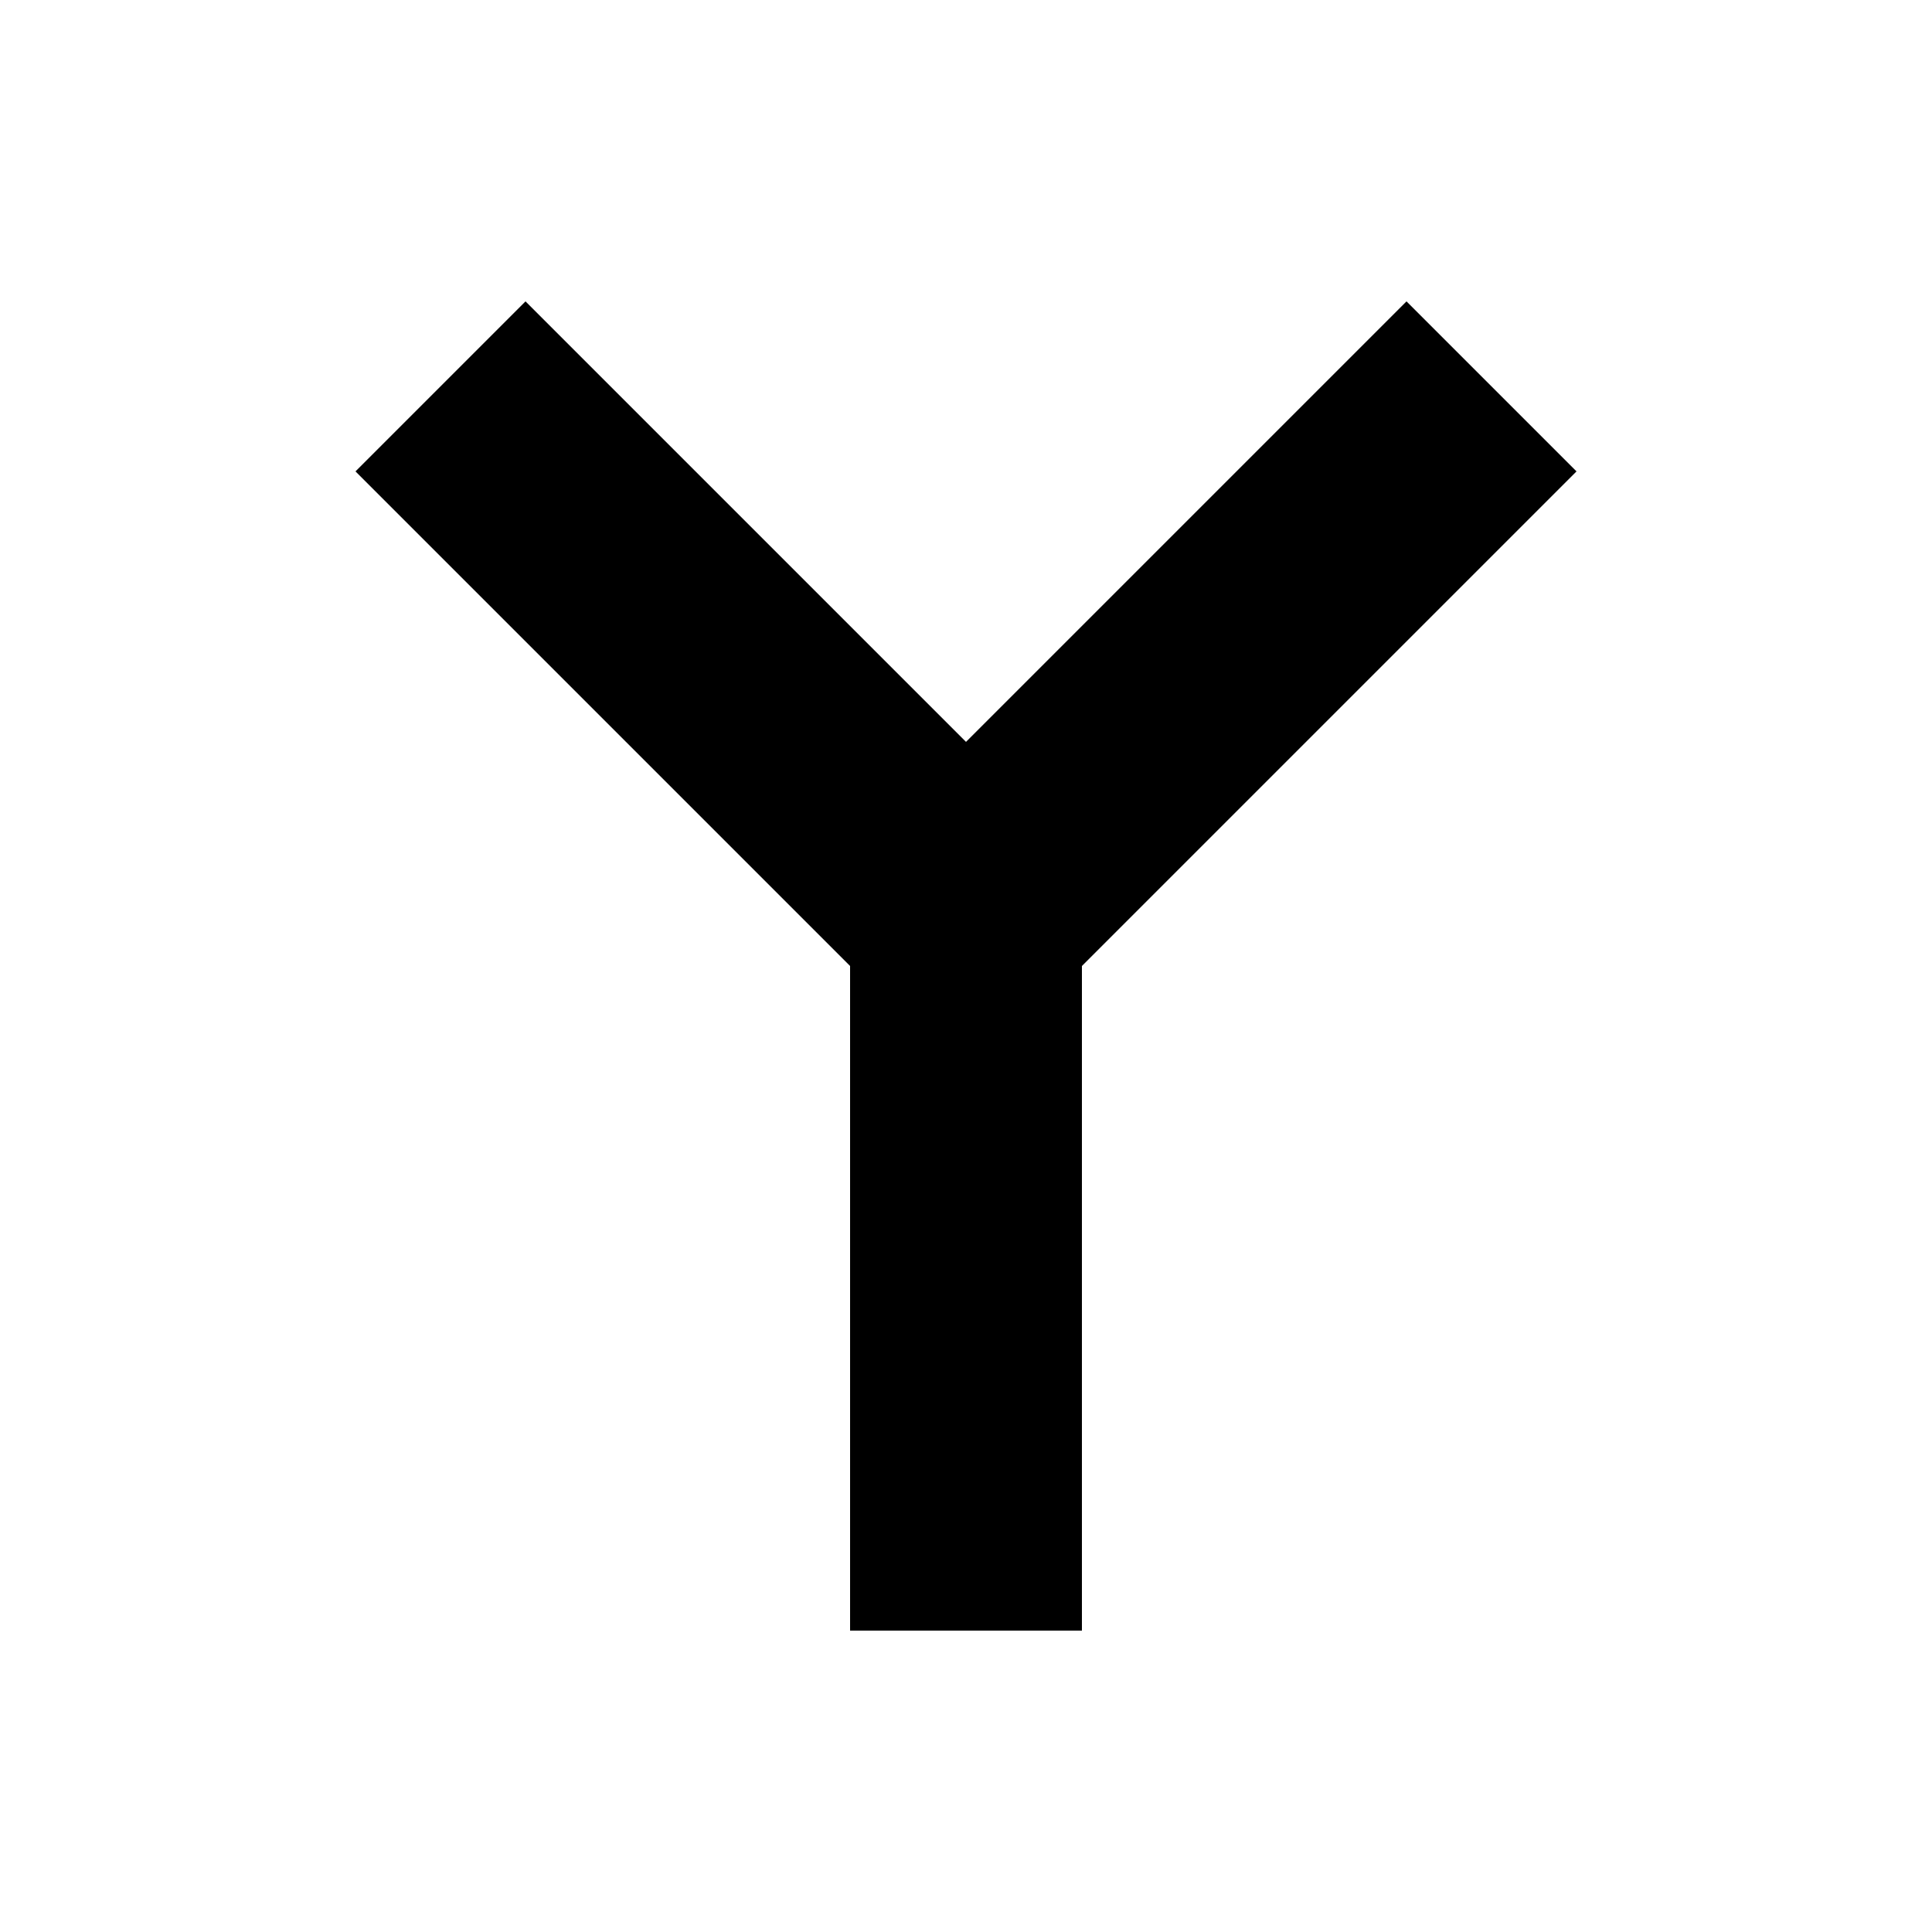
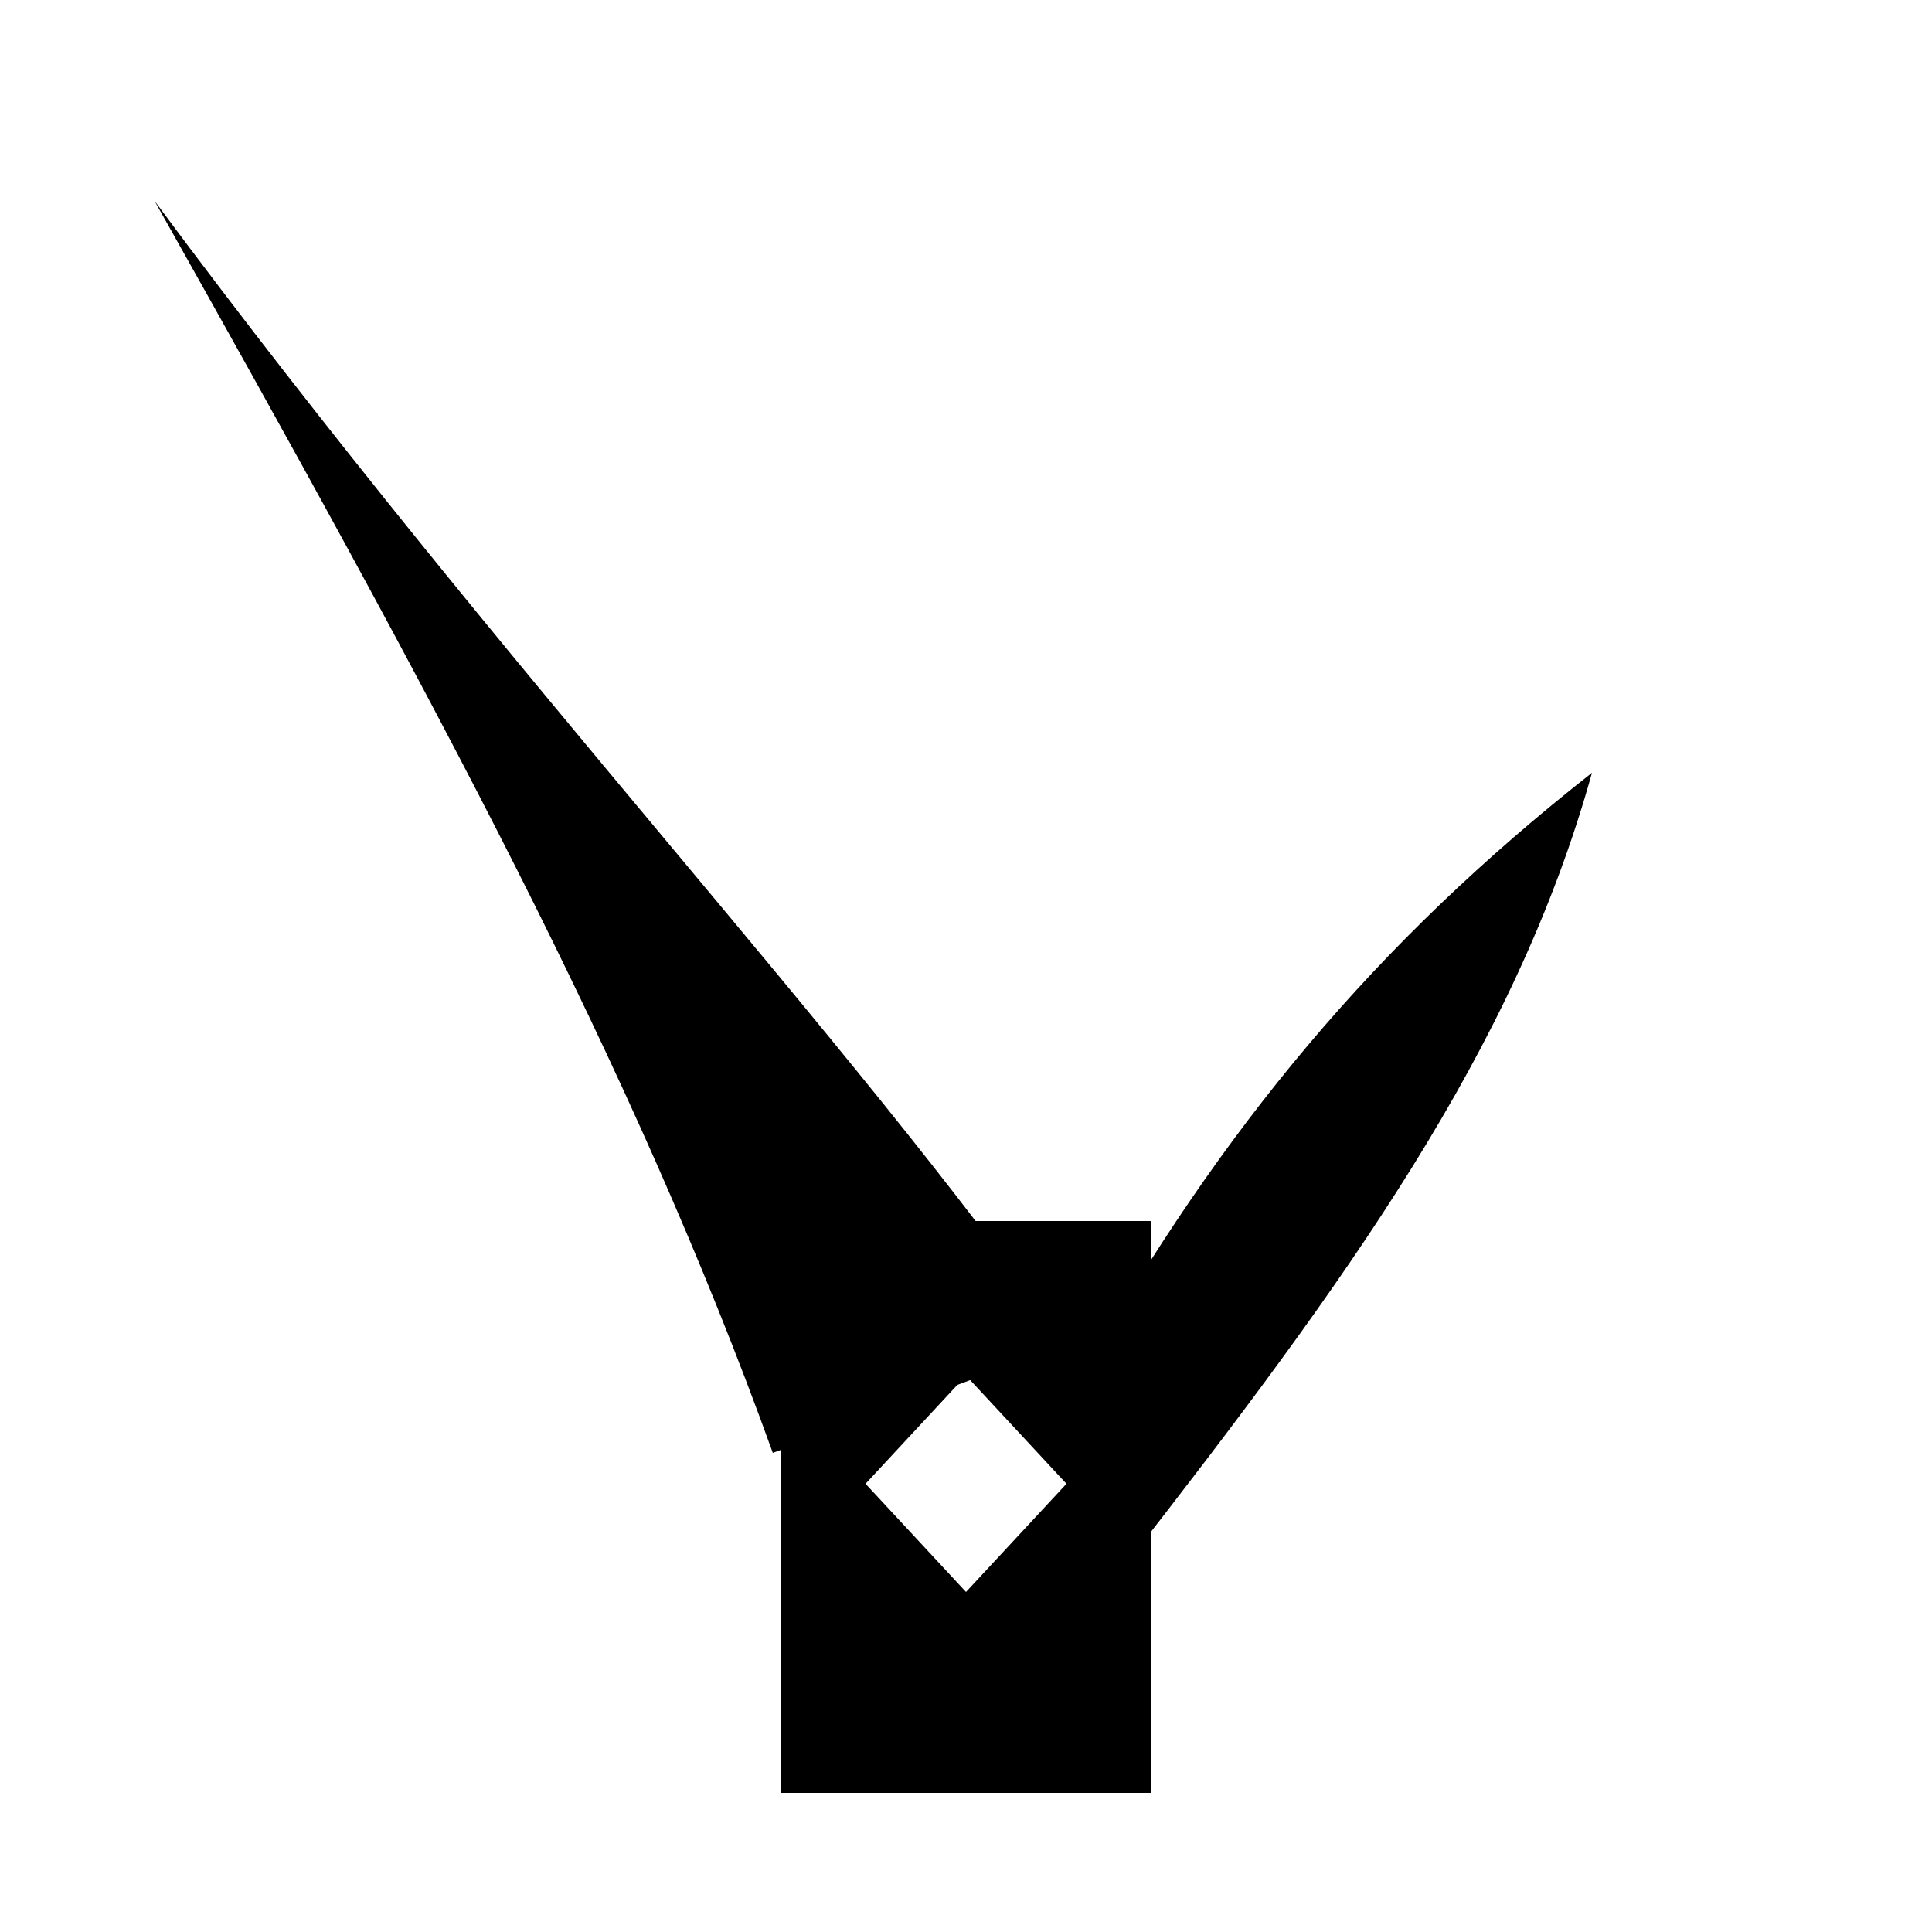
<svg xmlns="http://www.w3.org/2000/svg" viewBox="0 0 250 250" fill="currentColor">
-   <path d="M110 211H140V125L204 61 182 39 125 96 68 39 46 61 110 125Z" />
+   <path fill-rule="evenodd" d="M101 232 L101 158 L149 158 L149 232 Z     M125 178 L138 192 L125 206 L112 192 Z" />
+   <path d="M100 188 C 82 138 56 90 20 26 C 66 88 110 134 138 174 Z" />
+   <path d="M140 178 C 158 146 178 122 206 100 C 196 136 174 166 146 202 Z" />
</svg>
